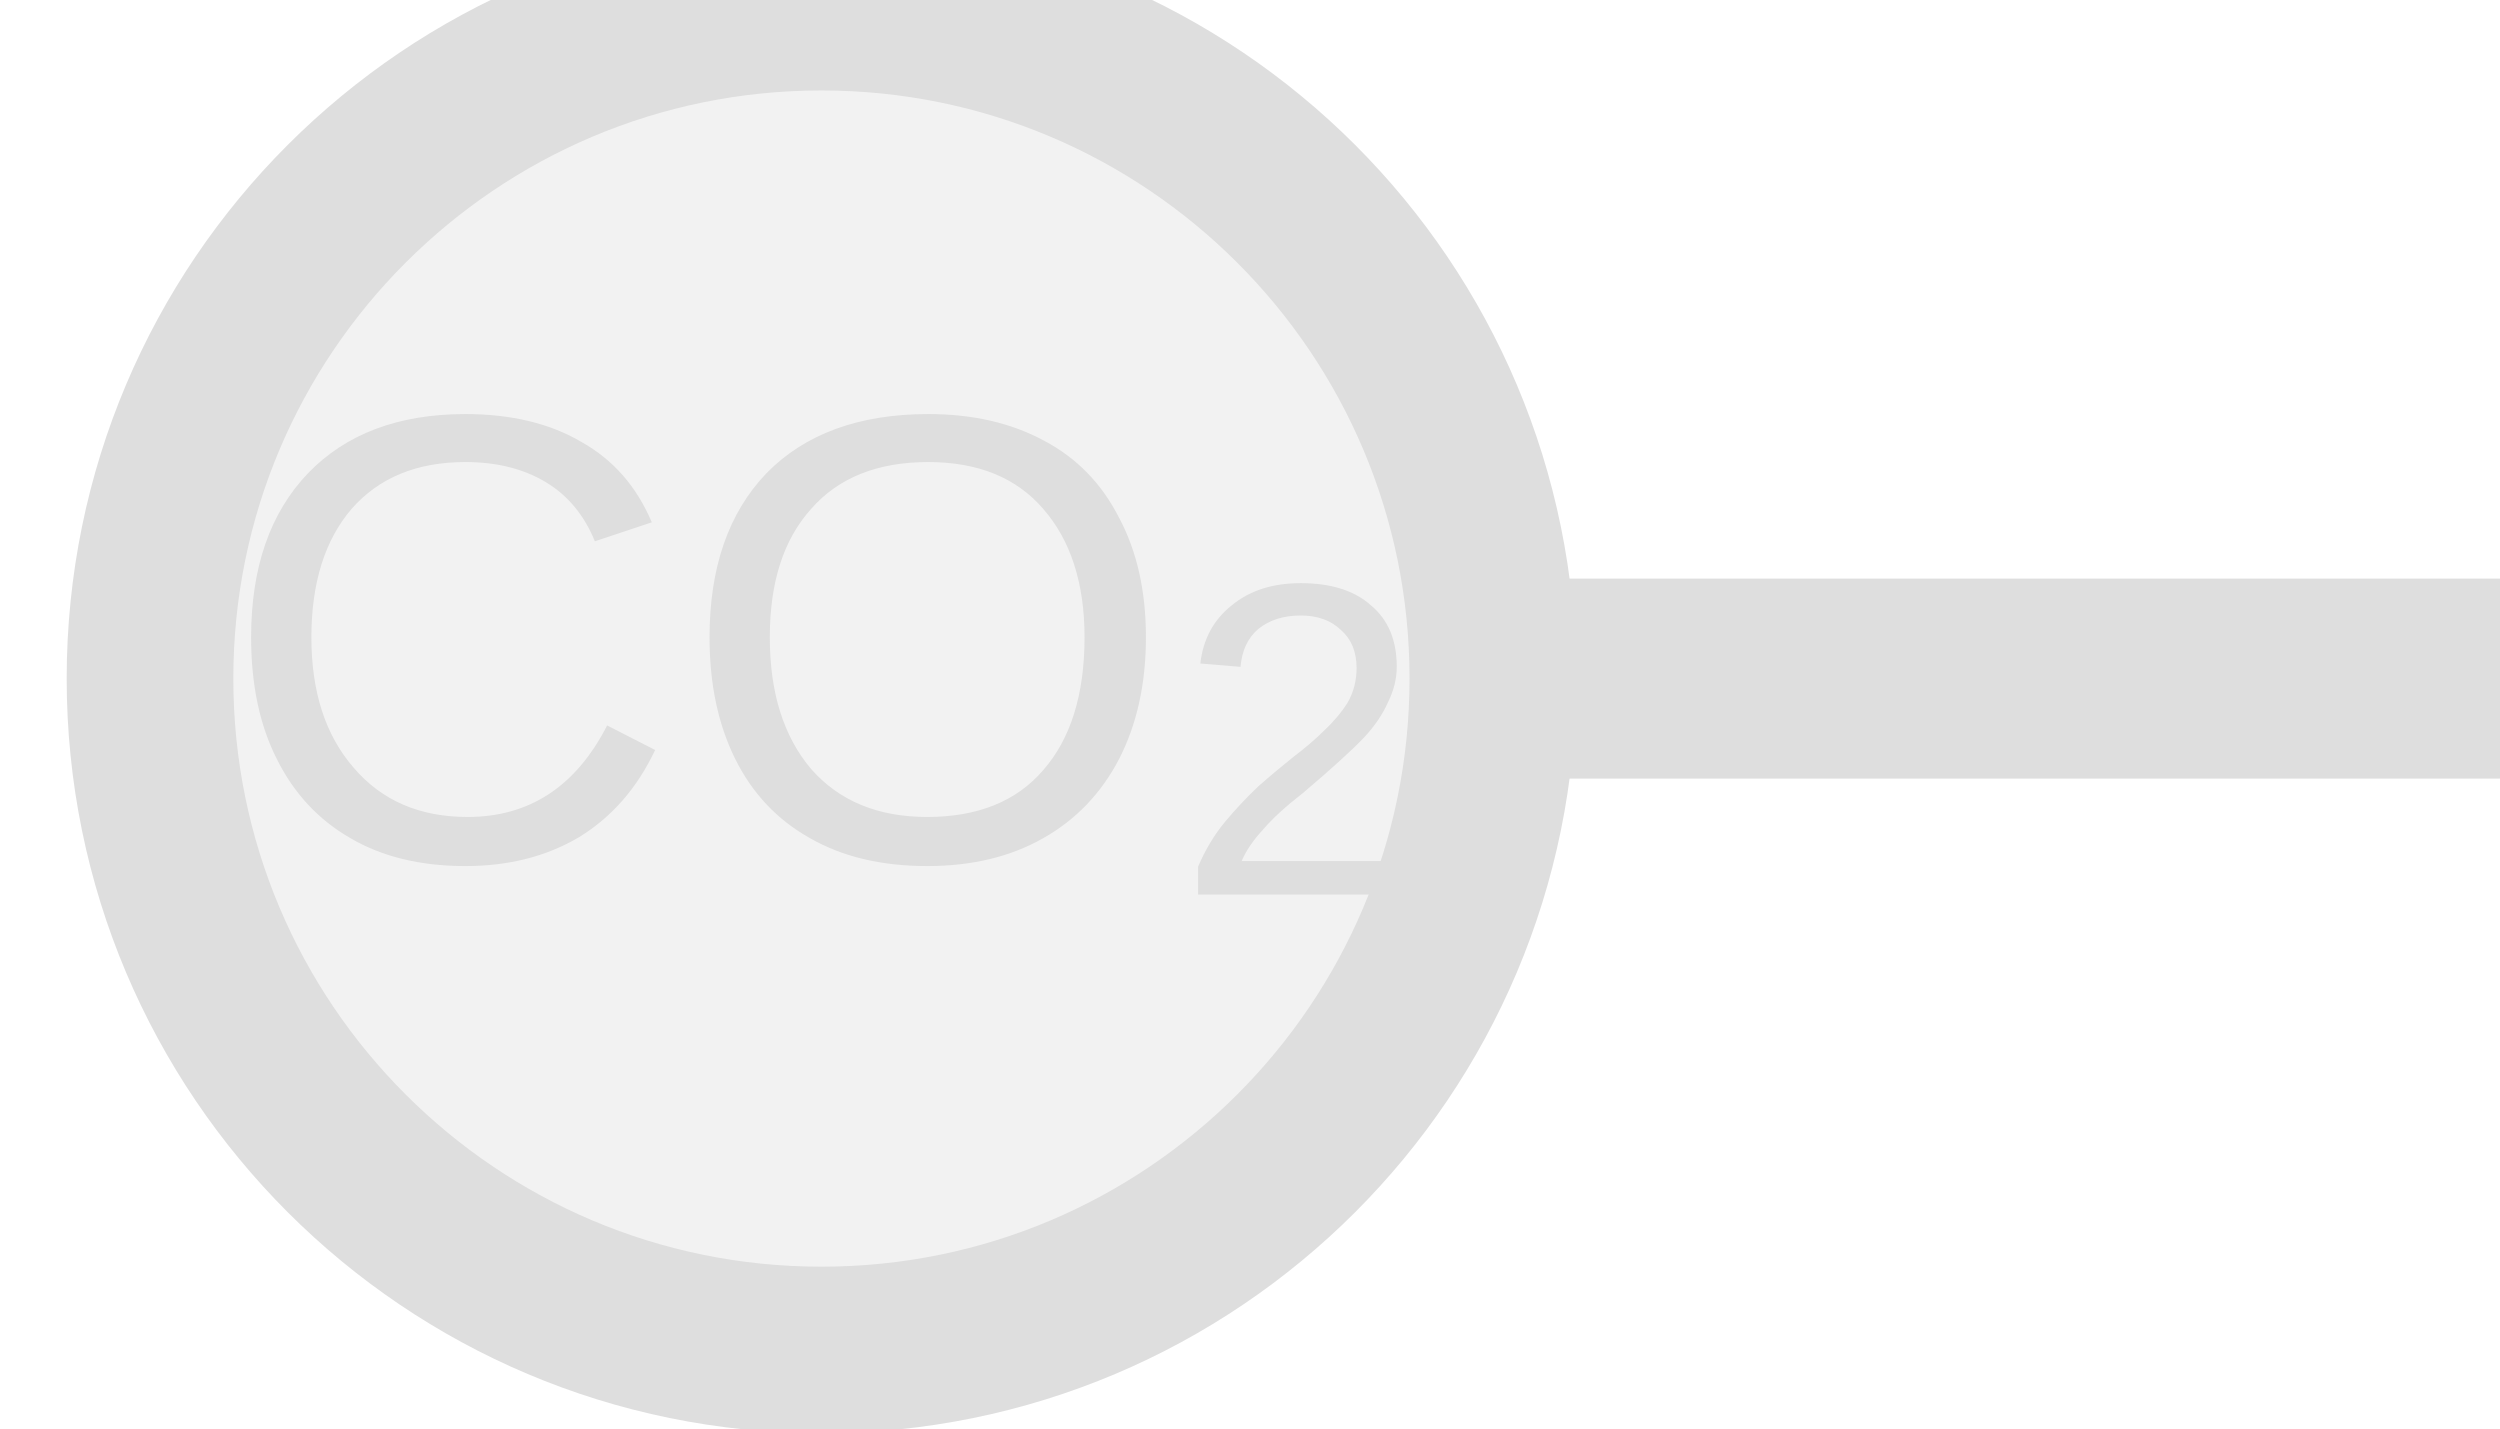
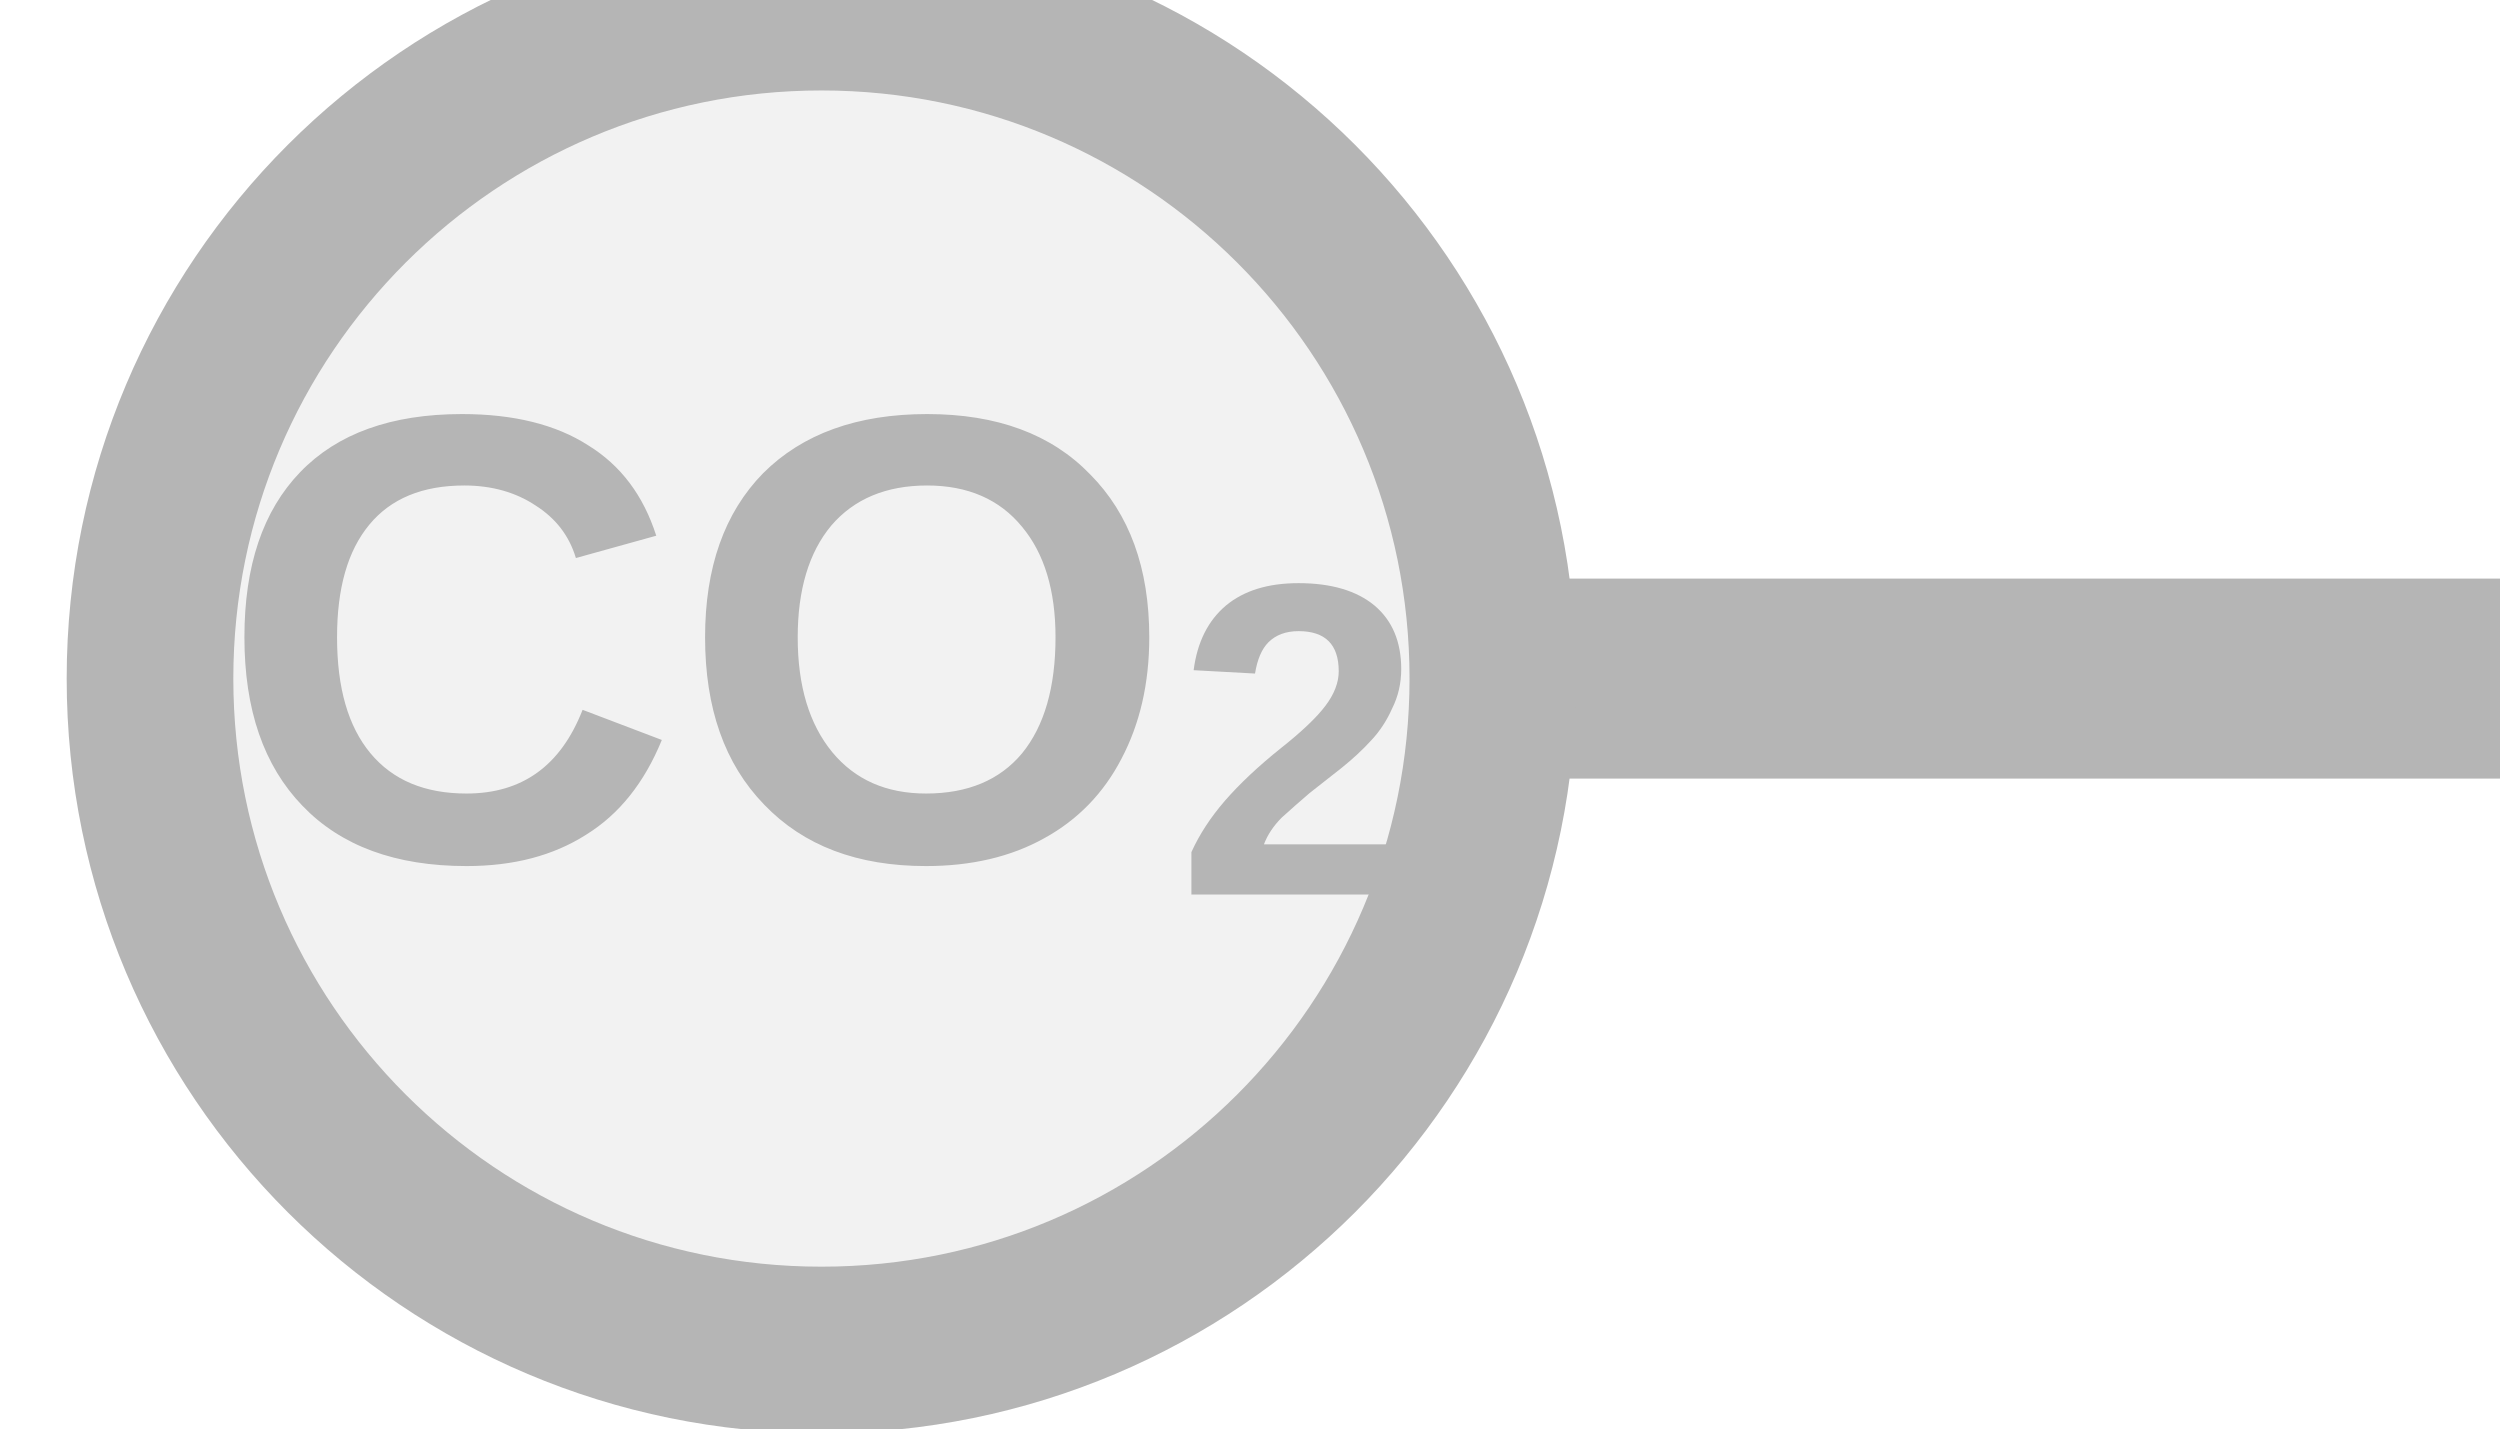
<svg xmlns="http://www.w3.org/2000/svg" width="35px" height="20px" viewBox="0 0 35 20">
-   <line x1="20.9" y1="9.5" x2="35" y2="9.5" stroke="#dedede" stroke-width="2.8" stroke-linecap="round" />
-   <circle cx="11.5" cy="9.5" r="9.4" fill="#f2f2f2" stroke="#dedede" stroke-width="2.333" />
-   <text x="11.5" y="9.5" fill="#dedede" font-family="Arial, Helvetica, sans-serif" font-size="8.93" font-style="normal" text-anchor="middle" dominant-baseline="middle">CO<tspan font-size="70%" baseline-shift="sub">2</tspan>
+   <line x1="20.9" y1="9.5" x2="35" y2="9.5" stroke="#b5b5b5" stroke-width="2.8" stroke-linecap="round" />
+   <circle cx="11.5" cy="9.5" r="9.4" fill="#f2f2f2" stroke="#b5b5b5" stroke-width="2.333" />
+   <text x="11.5" y="9.5" fill="#b5b5b5" font-family="Arial, Helvetica, sans-serif" font-size="8.93" font-style="normal" font-weight="600" text-anchor="middle" dominant-baseline="middle">CO<tspan font-size="70%" baseline-shift="sub">2</tspan>
  </text>
</svg>
